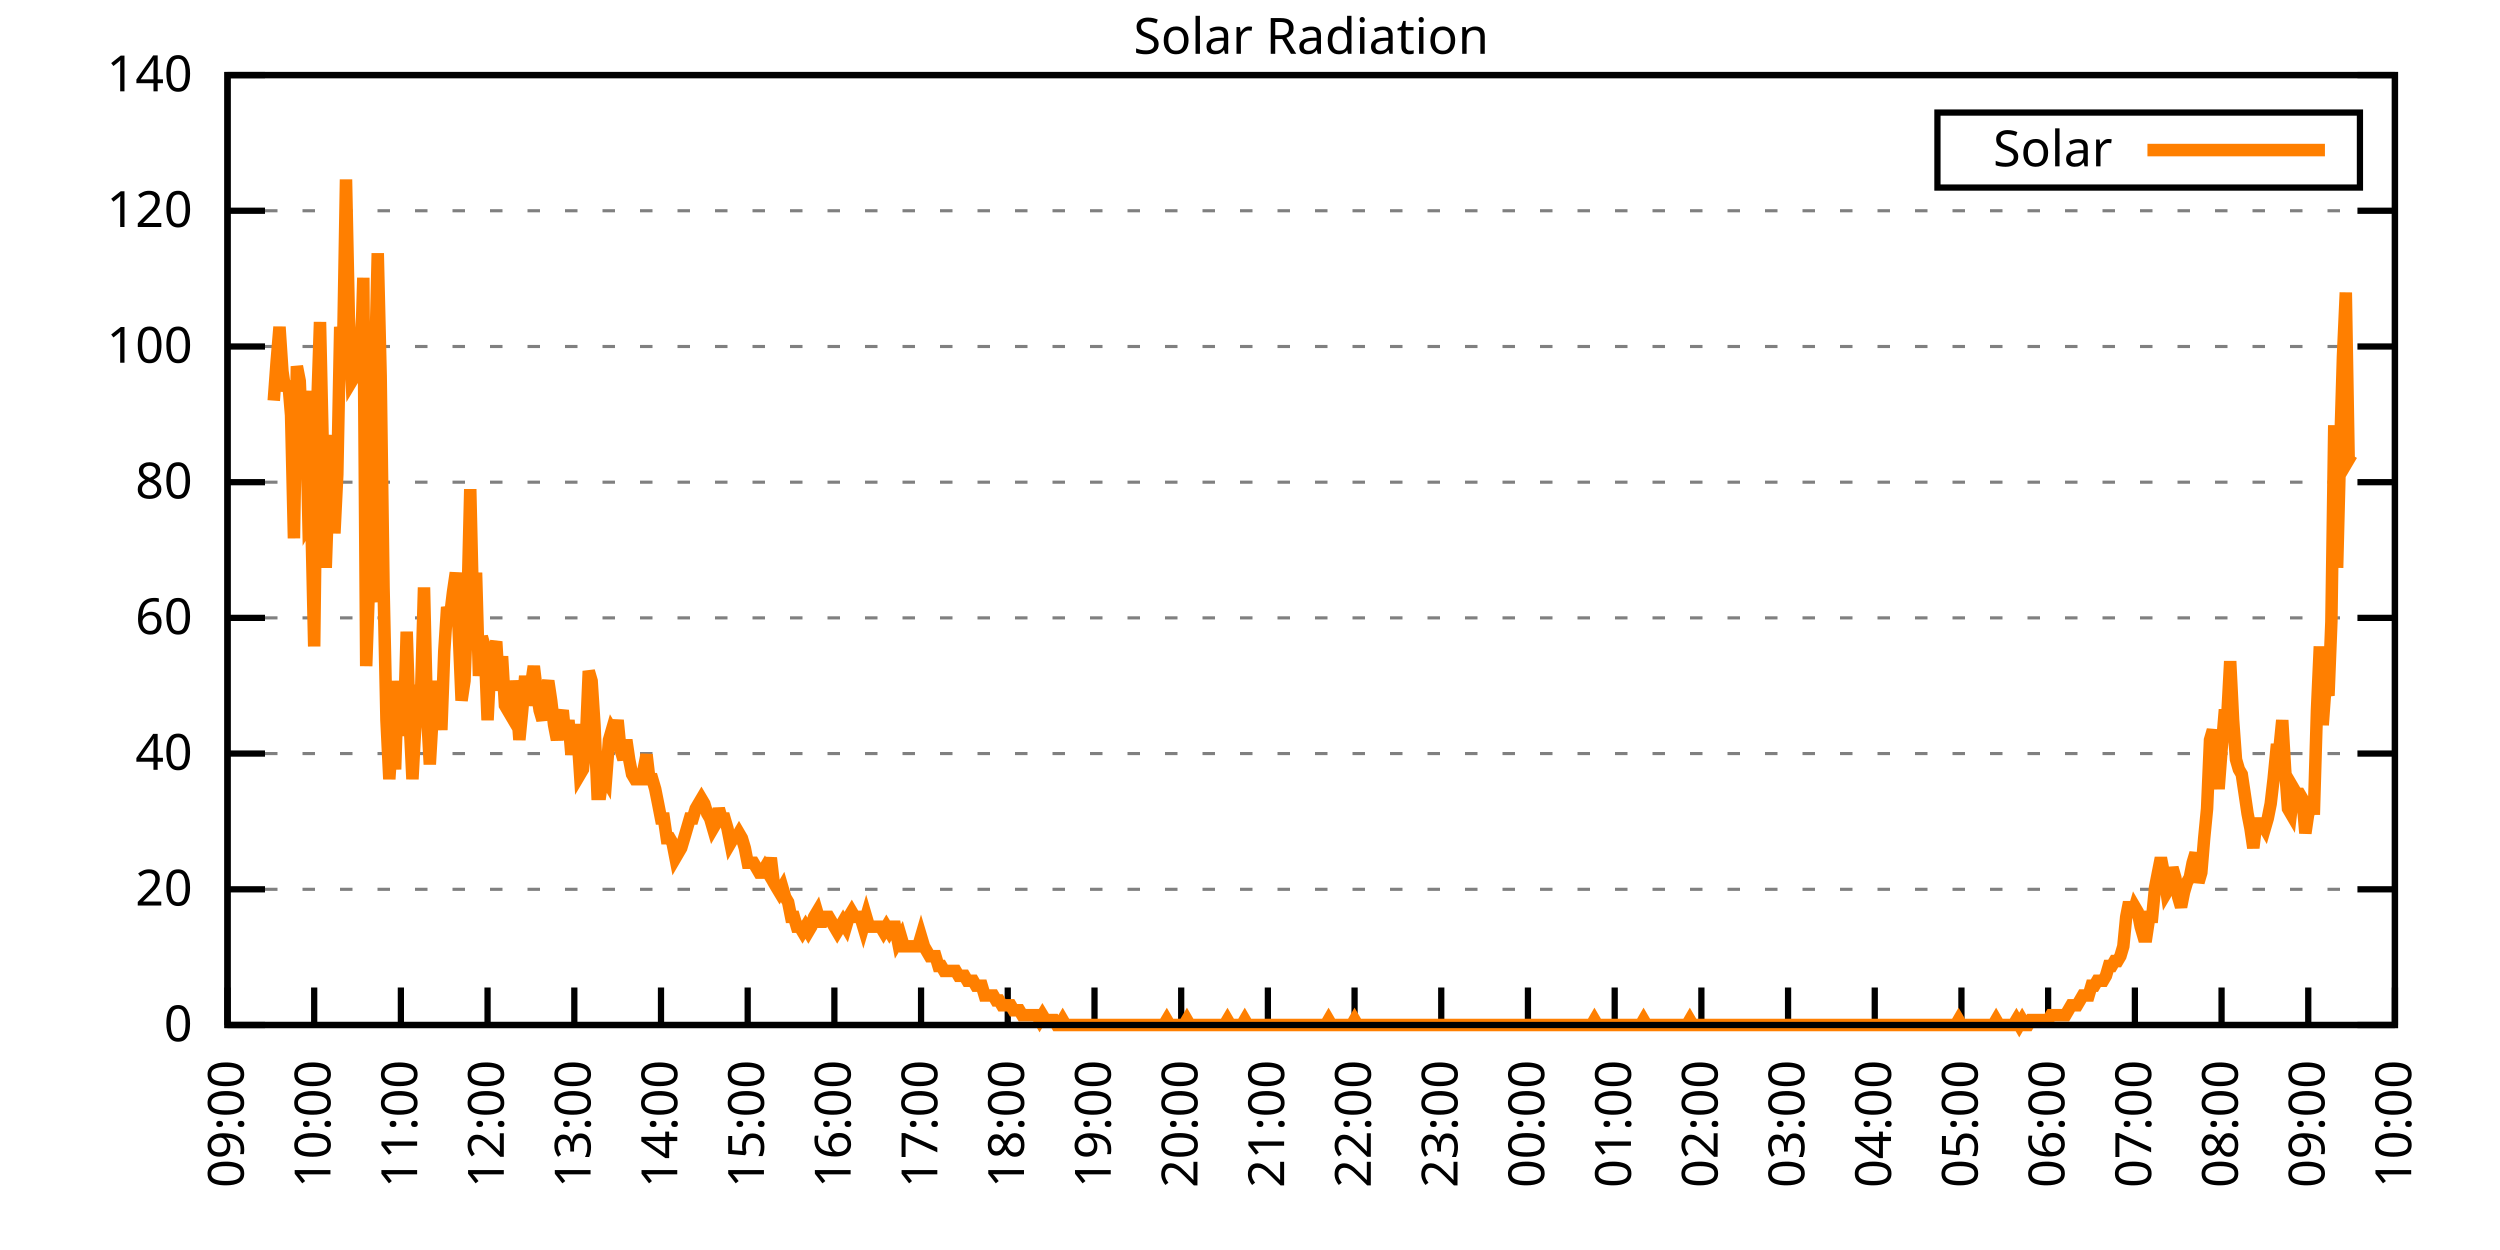
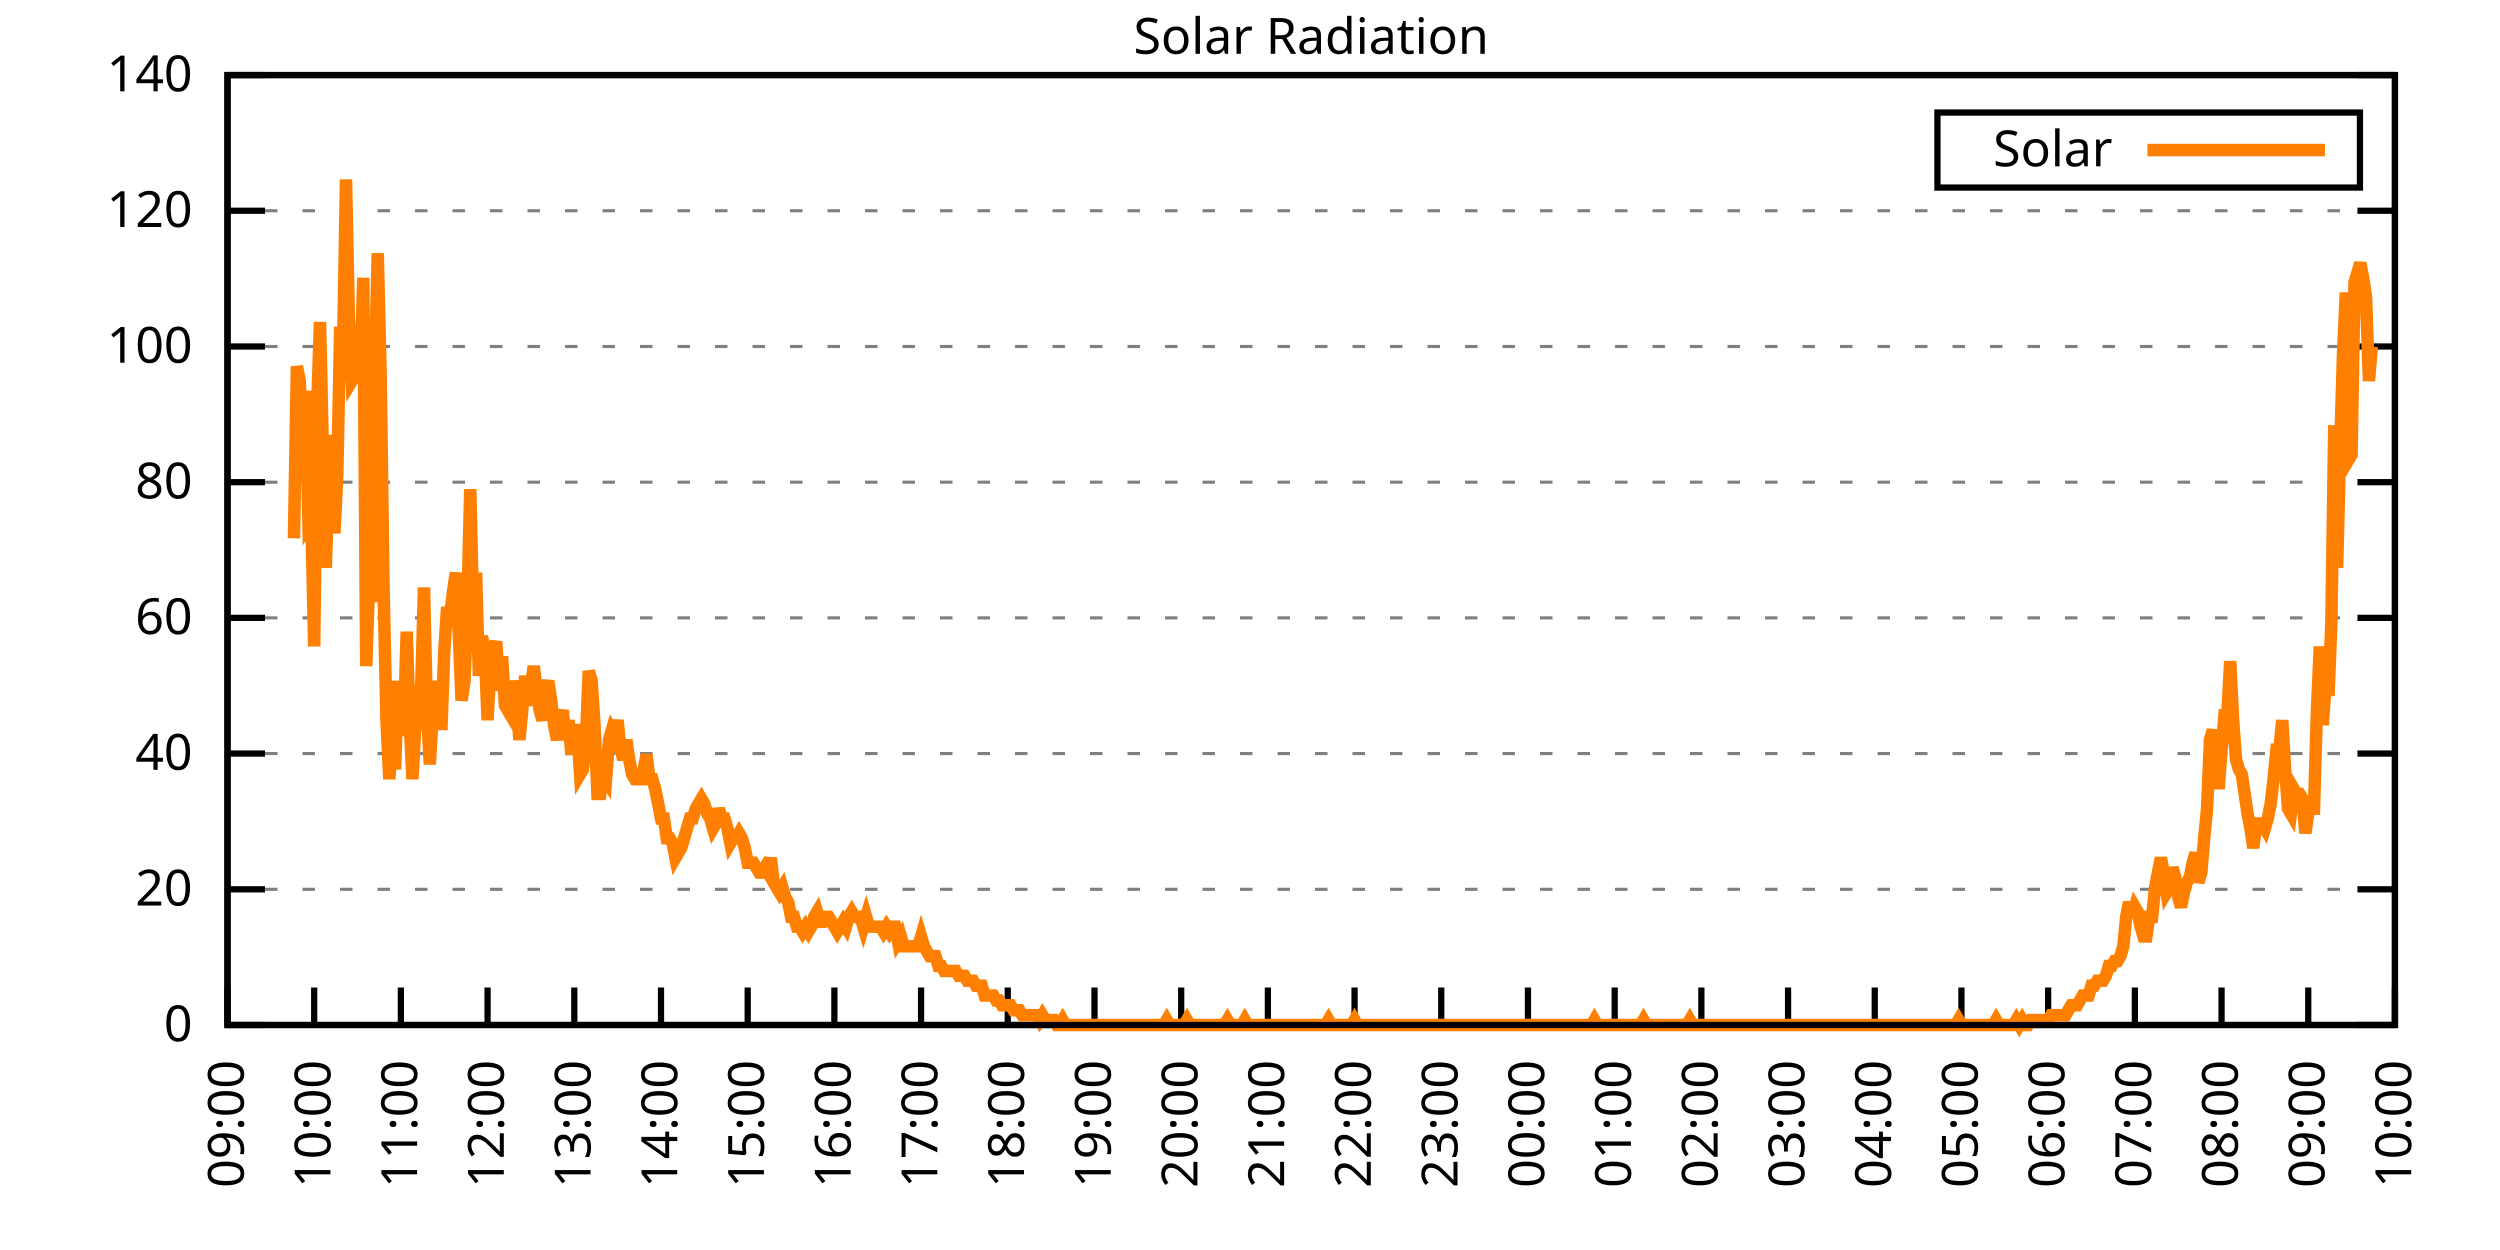
<svg xmlns="http://www.w3.org/2000/svg" xmlns:xlink="http://www.w3.org/1999/xlink" width="400" height="200" viewBox="0 0 400 200">
  <g id="gnuplot_canvas">
    <rect x="0" y="0" width="400" height="200" fill="none" />
    <defs>
      <circle id="gpDot" r="0.5" stroke-width="0.5" stroke="currentColor" />
      <path id="gpPt0" stroke-width="0.333" stroke="currentColor" d="M-1,0 h2 M0,-1 v2" />
      <path id="gpPt1" stroke-width="0.333" stroke="currentColor" d="M-1,-1 L1,1 M1,-1 L-1,1" />
      <path id="gpPt2" stroke-width="0.333" stroke="currentColor" d="M-1,0 L1,0 M0,-1 L0,1 M-1,-1 L1,1 M-1,1 L1,-1" />
      <rect id="gpPt3" stroke-width="0.333" stroke="currentColor" x="-1" y="-1" width="2" height="2" />
      <rect id="gpPt4" stroke-width="0.333" stroke="currentColor" fill="currentColor" x="-1" y="-1" width="2" height="2" />
      <circle id="gpPt5" stroke-width="0.333" stroke="currentColor" cx="0" cy="0" r="1" />
      <use xlink:href="#gpPt5" id="gpPt6" fill="currentColor" stroke="none" />
      <path id="gpPt7" stroke-width="0.333" stroke="currentColor" d="M0,-1.33 L-1.33,0.67 L1.33,0.67 z" />
      <use xlink:href="#gpPt7" id="gpPt8" fill="currentColor" stroke="none" />
      <use xlink:href="#gpPt7" id="gpPt9" stroke="currentColor" transform="rotate(180)" />
      <use xlink:href="#gpPt9" id="gpPt10" fill="currentColor" stroke="none" />
      <use xlink:href="#gpPt3" id="gpPt11" stroke="currentColor" transform="rotate(45)" />
      <use xlink:href="#gpPt11" id="gpPt12" fill="currentColor" stroke="none" />
      <path id="gpPt13" stroke-width="0.333" stroke="currentColor" d="M0,1.330 L1.265,0.411 L0.782,-1.067 L-0.782,-1.076 L-1.265,0.411 z" />
      <use xlink:href="#gpPt13" id="gpPt14" fill="currentColor" stroke="none" />
      <filter id="textbox" filterUnits="objectBoundingBox" x="0" y="0" height="1" width="1">
        <feFlood flood-color="white" flood-opacity="1" result="bgnd" />
        <feComposite in="SourceGraphic" in2="bgnd" operator="atop" />
      </filter>
      <filter id="greybox" filterUnits="objectBoundingBox" x="0" y="0" height="1" width="1">
        <feFlood flood-color="lightgrey" flood-opacity="1" result="grey" />
        <feComposite in="SourceGraphic" in2="grey" operator="atop" />
      </filter>
    </defs>
    <g fill="none" color="white" stroke="currentColor" stroke-width="1.00" stroke-linecap="butt" stroke-linejoin="miter">
</g>
    <g fill="none" color="black" stroke="currentColor" stroke-width="1.00" stroke-linecap="butt" stroke-linejoin="miter">
      <g stroke="none" shape-rendering="crispEdges">
        <polygon fill="rgb(255, 255, 255)" points="36.40,164.00 383.18,164.00 383.18,12.02 36.40,12.02 " />
      </g>
    </g>
    <g fill="none" color="black" stroke="currentColor" stroke-width="1.00" stroke-linecap="butt" stroke-linejoin="miter">
</g>
    <g fill="none" color="black" stroke="black" stroke-width="0.50" stroke-linecap="butt" stroke-linejoin="miter">
</g>
    <g fill="none" color="gray" stroke="currentColor" stroke-width="0.50" stroke-linecap="butt" stroke-linejoin="miter">
      <path stroke="gray" stroke-dasharray="2,4" class="gridline" d="M36.40,164.00 L383.19,164.00  " />
    </g>
    <g fill="none" color="gray" stroke="gray" stroke-width="1.00" stroke-linecap="butt" stroke-linejoin="miter">
</g>
    <g fill="none" color="black" stroke="currentColor" stroke-width="1.00" stroke-linecap="butt" stroke-linejoin="miter">
      <path stroke="black" d="M36.40,164.00 L42.40,164.00 M383.19,164.00 L377.19,164.00  " />
      <g transform="translate(30.80,166.60)" stroke="none" fill="black" font-family="Sans" font-size="8.00" text-anchor="end">
        <text>
          <tspan font-family="Sans"> 0</tspan>
        </text>
      </g>
    </g>
    <g fill="none" color="black" stroke="currentColor" stroke-width="1.00" stroke-linecap="butt" stroke-linejoin="miter">
</g>
    <g fill="none" color="black" stroke="black" stroke-width="0.50" stroke-linecap="butt" stroke-linejoin="miter">
</g>
    <g fill="none" color="gray" stroke="currentColor" stroke-width="0.50" stroke-linecap="butt" stroke-linejoin="miter">
      <path stroke="gray" stroke-dasharray="2,4" class="gridline" d="M36.40,142.29 L383.19,142.29  " />
    </g>
    <g fill="none" color="gray" stroke="gray" stroke-width="1.00" stroke-linecap="butt" stroke-linejoin="miter">
</g>
    <g fill="none" color="black" stroke="currentColor" stroke-width="1.00" stroke-linecap="butt" stroke-linejoin="miter">
      <path stroke="black" d="M36.40,142.29 L42.40,142.29 M383.19,142.29 L377.19,142.29  " />
      <g transform="translate(30.80,144.89)" stroke="none" fill="black" font-family="Sans" font-size="8.00" text-anchor="end">
        <text>
          <tspan font-family="Sans"> 20</tspan>
        </text>
      </g>
    </g>
    <g fill="none" color="black" stroke="currentColor" stroke-width="1.00" stroke-linecap="butt" stroke-linejoin="miter">
</g>
    <g fill="none" color="black" stroke="black" stroke-width="0.50" stroke-linecap="butt" stroke-linejoin="miter">
</g>
    <g fill="none" color="gray" stroke="currentColor" stroke-width="0.50" stroke-linecap="butt" stroke-linejoin="miter">
      <path stroke="gray" stroke-dasharray="2,4" class="gridline" d="M36.40,120.57 L383.19,120.57  " />
    </g>
    <g fill="none" color="gray" stroke="gray" stroke-width="1.00" stroke-linecap="butt" stroke-linejoin="miter">
</g>
    <g fill="none" color="black" stroke="currentColor" stroke-width="1.00" stroke-linecap="butt" stroke-linejoin="miter">
      <path stroke="black" d="M36.40,120.57 L42.40,120.57 M383.19,120.57 L377.19,120.57  " />
      <g transform="translate(30.80,123.17)" stroke="none" fill="black" font-family="Sans" font-size="8.00" text-anchor="end">
        <text>
          <tspan font-family="Sans"> 40</tspan>
        </text>
      </g>
    </g>
    <g fill="none" color="black" stroke="currentColor" stroke-width="1.00" stroke-linecap="butt" stroke-linejoin="miter">
</g>
    <g fill="none" color="black" stroke="black" stroke-width="0.50" stroke-linecap="butt" stroke-linejoin="miter">
</g>
    <g fill="none" color="gray" stroke="currentColor" stroke-width="0.50" stroke-linecap="butt" stroke-linejoin="miter">
      <path stroke="gray" stroke-dasharray="2,4" class="gridline" d="M36.40,98.86 L383.19,98.86  " />
    </g>
    <g fill="none" color="gray" stroke="gray" stroke-width="1.00" stroke-linecap="butt" stroke-linejoin="miter">
</g>
    <g fill="none" color="black" stroke="currentColor" stroke-width="1.00" stroke-linecap="butt" stroke-linejoin="miter">
      <path stroke="black" d="M36.40,98.86 L42.40,98.86 M383.19,98.86 L377.19,98.86  " />
      <g transform="translate(30.80,101.46)" stroke="none" fill="black" font-family="Sans" font-size="8.00" text-anchor="end">
        <text>
          <tspan font-family="Sans"> 60</tspan>
        </text>
      </g>
    </g>
    <g fill="none" color="black" stroke="currentColor" stroke-width="1.00" stroke-linecap="butt" stroke-linejoin="miter">
</g>
    <g fill="none" color="black" stroke="black" stroke-width="0.50" stroke-linecap="butt" stroke-linejoin="miter">
</g>
    <g fill="none" color="gray" stroke="currentColor" stroke-width="0.50" stroke-linecap="butt" stroke-linejoin="miter">
      <path stroke="gray" stroke-dasharray="2,4" class="gridline" d="M36.40,77.15 L383.19,77.15  " />
    </g>
    <g fill="none" color="gray" stroke="gray" stroke-width="1.00" stroke-linecap="butt" stroke-linejoin="miter">
</g>
    <g fill="none" color="black" stroke="currentColor" stroke-width="1.00" stroke-linecap="butt" stroke-linejoin="miter">
      <path stroke="black" d="M36.40,77.15 L42.40,77.15 M383.19,77.15 L377.19,77.15  " />
      <g transform="translate(30.80,79.75)" stroke="none" fill="black" font-family="Sans" font-size="8.00" text-anchor="end">
        <text>
          <tspan font-family="Sans"> 80</tspan>
        </text>
      </g>
    </g>
    <g fill="none" color="black" stroke="currentColor" stroke-width="1.00" stroke-linecap="butt" stroke-linejoin="miter">
</g>
    <g fill="none" color="black" stroke="black" stroke-width="0.50" stroke-linecap="butt" stroke-linejoin="miter">
</g>
    <g fill="none" color="gray" stroke="currentColor" stroke-width="0.50" stroke-linecap="butt" stroke-linejoin="miter">
      <path stroke="gray" stroke-dasharray="2,4" class="gridline" d="M36.40,55.44 L383.19,55.44  " />
    </g>
    <g fill="none" color="gray" stroke="gray" stroke-width="1.00" stroke-linecap="butt" stroke-linejoin="miter">
</g>
    <g fill="none" color="black" stroke="currentColor" stroke-width="1.00" stroke-linecap="butt" stroke-linejoin="miter">
      <path stroke="black" d="M36.40,55.44 L42.40,55.44 M383.19,55.44 L377.19,55.44  " />
      <g transform="translate(30.80,58.04)" stroke="none" fill="black" font-family="Sans" font-size="8.00" text-anchor="end">
        <text>
          <tspan font-family="Sans"> 100</tspan>
        </text>
      </g>
    </g>
    <g fill="none" color="black" stroke="currentColor" stroke-width="1.00" stroke-linecap="butt" stroke-linejoin="miter">
</g>
    <g fill="none" color="black" stroke="black" stroke-width="0.50" stroke-linecap="butt" stroke-linejoin="miter">
</g>
    <g fill="none" color="gray" stroke="currentColor" stroke-width="0.50" stroke-linecap="butt" stroke-linejoin="miter">
      <path stroke="gray" stroke-dasharray="2,4" class="gridline" d="M36.40,33.72 L383.19,33.72  " />
    </g>
    <g fill="none" color="gray" stroke="gray" stroke-width="1.00" stroke-linecap="butt" stroke-linejoin="miter">
</g>
    <g fill="none" color="black" stroke="currentColor" stroke-width="1.00" stroke-linecap="butt" stroke-linejoin="miter">
      <path stroke="black" d="M36.40,33.72 L42.40,33.72 M383.19,33.72 L377.19,33.72  " />
      <g transform="translate(30.80,36.32)" stroke="none" fill="black" font-family="Sans" font-size="8.00" text-anchor="end">
        <text>
          <tspan font-family="Sans"> 120</tspan>
        </text>
      </g>
    </g>
    <g fill="none" color="black" stroke="currentColor" stroke-width="1.00" stroke-linecap="butt" stroke-linejoin="miter">
</g>
    <g fill="none" color="black" stroke="black" stroke-width="0.50" stroke-linecap="butt" stroke-linejoin="miter">
</g>
    <g fill="none" color="gray" stroke="currentColor" stroke-width="0.50" stroke-linecap="butt" stroke-linejoin="miter">
      <path stroke="gray" stroke-dasharray="2,4" class="gridline" d="M36.40,12.01 L383.19,12.01  " />
    </g>
    <g fill="none" color="gray" stroke="gray" stroke-width="1.00" stroke-linecap="butt" stroke-linejoin="miter">
</g>
    <g fill="none" color="black" stroke="currentColor" stroke-width="1.00" stroke-linecap="butt" stroke-linejoin="miter">
      <path stroke="black" d="M36.40,12.01 L42.40,12.01 M383.19,12.01 L377.19,12.01  " />
      <g transform="translate(30.80,14.61)" stroke="none" fill="black" font-family="Sans" font-size="8.00" text-anchor="end">
        <text>
          <tspan font-family="Sans"> 140</tspan>
        </text>
      </g>
    </g>
    <g fill="none" color="black" stroke="currentColor" stroke-width="1.00" stroke-linecap="butt" stroke-linejoin="miter">
      <path stroke="black" d="M36.40,164.00 L36.40,158.00  " />
      <g transform="translate(39.00,169.60) rotate(270.00)" stroke="none" fill="black" font-family="Sans" font-size="8.00" text-anchor="end">
        <text>
          <tspan font-family="Sans">09:00</tspan>
        </text>
      </g>
    </g>
    <g fill="none" color="black" stroke="currentColor" stroke-width="1.00" stroke-linecap="butt" stroke-linejoin="miter">
      <path stroke="black" d="M50.27,164.00 L50.27,158.00  " />
      <g transform="translate(52.87,169.60) rotate(270.00)" stroke="none" fill="black" font-family="Sans" font-size="8.00" text-anchor="end">
        <text>
          <tspan font-family="Sans">10:00</tspan>
        </text>
      </g>
    </g>
    <g fill="none" color="black" stroke="currentColor" stroke-width="1.00" stroke-linecap="butt" stroke-linejoin="miter">
      <path stroke="black" d="M64.14,164.00 L64.14,158.00  " />
      <g transform="translate(66.74,169.60) rotate(270.00)" stroke="none" fill="black" font-family="Sans" font-size="8.00" text-anchor="end">
        <text>
          <tspan font-family="Sans">11:00</tspan>
        </text>
      </g>
    </g>
    <g fill="none" color="black" stroke="currentColor" stroke-width="1.00" stroke-linecap="butt" stroke-linejoin="miter">
      <path stroke="black" d="M78.01,164.00 L78.01,158.00  " />
      <g transform="translate(80.61,169.60) rotate(270.00)" stroke="none" fill="black" font-family="Sans" font-size="8.00" text-anchor="end">
        <text>
          <tspan font-family="Sans">12:00</tspan>
        </text>
      </g>
    </g>
    <g fill="none" color="black" stroke="currentColor" stroke-width="1.00" stroke-linecap="butt" stroke-linejoin="miter">
      <path stroke="black" d="M91.89,164.00 L91.89,158.00  " />
      <g transform="translate(94.49,169.60) rotate(270.00)" stroke="none" fill="black" font-family="Sans" font-size="8.00" text-anchor="end">
        <text>
          <tspan font-family="Sans">13:00</tspan>
        </text>
      </g>
    </g>
    <g fill="none" color="black" stroke="currentColor" stroke-width="1.00" stroke-linecap="butt" stroke-linejoin="miter">
      <path stroke="black" d="M105.76,164.00 L105.76,158.00  " />
      <g transform="translate(108.36,169.60) rotate(270.00)" stroke="none" fill="black" font-family="Sans" font-size="8.00" text-anchor="end">
        <text>
          <tspan font-family="Sans">14:00</tspan>
        </text>
      </g>
    </g>
    <g fill="none" color="black" stroke="currentColor" stroke-width="1.00" stroke-linecap="butt" stroke-linejoin="miter">
      <path stroke="black" d="M119.63,164.00 L119.63,158.00  " />
      <g transform="translate(122.23,169.60) rotate(270.00)" stroke="none" fill="black" font-family="Sans" font-size="8.00" text-anchor="end">
        <text>
          <tspan font-family="Sans">15:00</tspan>
        </text>
      </g>
    </g>
    <g fill="none" color="black" stroke="currentColor" stroke-width="1.00" stroke-linecap="butt" stroke-linejoin="miter">
      <path stroke="black" d="M133.50,164.00 L133.50,158.00  " />
      <g transform="translate(136.10,169.60) rotate(270.00)" stroke="none" fill="black" font-family="Sans" font-size="8.00" text-anchor="end">
        <text>
          <tspan font-family="Sans">16:00</tspan>
        </text>
      </g>
    </g>
    <g fill="none" color="black" stroke="currentColor" stroke-width="1.00" stroke-linecap="butt" stroke-linejoin="miter">
      <path stroke="black" d="M147.37,164.00 L147.37,158.00  " />
      <g transform="translate(149.97,169.60) rotate(270.00)" stroke="none" fill="black" font-family="Sans" font-size="8.00" text-anchor="end">
        <text>
          <tspan font-family="Sans">17:00</tspan>
        </text>
      </g>
    </g>
    <g fill="none" color="black" stroke="currentColor" stroke-width="1.00" stroke-linecap="butt" stroke-linejoin="miter">
      <path stroke="black" d="M161.24,164.00 L161.24,158.00  " />
      <g transform="translate(163.84,169.60) rotate(270.00)" stroke="none" fill="black" font-family="Sans" font-size="8.00" text-anchor="end">
        <text>
          <tspan font-family="Sans">18:00</tspan>
        </text>
      </g>
    </g>
    <g fill="none" color="black" stroke="currentColor" stroke-width="1.00" stroke-linecap="butt" stroke-linejoin="miter">
      <path stroke="black" d="M175.12,164.00 L175.12,158.00  " />
      <g transform="translate(177.72,169.60) rotate(270.00)" stroke="none" fill="black" font-family="Sans" font-size="8.00" text-anchor="end">
        <text>
          <tspan font-family="Sans">19:00</tspan>
        </text>
      </g>
    </g>
    <g fill="none" color="black" stroke="currentColor" stroke-width="1.00" stroke-linecap="butt" stroke-linejoin="miter">
      <path stroke="black" d="M188.99,164.00 L188.99,158.00  " />
      <g transform="translate(191.59,169.60) rotate(270.00)" stroke="none" fill="black" font-family="Sans" font-size="8.00" text-anchor="end">
        <text>
          <tspan font-family="Sans">20:00</tspan>
        </text>
      </g>
    </g>
    <g fill="none" color="black" stroke="currentColor" stroke-width="1.00" stroke-linecap="butt" stroke-linejoin="miter">
      <path stroke="black" d="M202.86,164.00 L202.86,158.00  " />
      <g transform="translate(205.46,169.60) rotate(270.00)" stroke="none" fill="black" font-family="Sans" font-size="8.00" text-anchor="end">
        <text>
          <tspan font-family="Sans">21:00</tspan>
        </text>
      </g>
    </g>
    <g fill="none" color="black" stroke="currentColor" stroke-width="1.00" stroke-linecap="butt" stroke-linejoin="miter">
      <path stroke="black" d="M216.73,164.00 L216.73,158.00  " />
      <g transform="translate(219.33,169.60) rotate(270.00)" stroke="none" fill="black" font-family="Sans" font-size="8.00" text-anchor="end">
        <text>
          <tspan font-family="Sans">22:00</tspan>
        </text>
      </g>
    </g>
    <g fill="none" color="black" stroke="currentColor" stroke-width="1.00" stroke-linecap="butt" stroke-linejoin="miter">
      <path stroke="black" d="M230.60,164.00 L230.60,158.00  " />
      <g transform="translate(233.20,169.60) rotate(270.00)" stroke="none" fill="black" font-family="Sans" font-size="8.00" text-anchor="end">
        <text>
          <tspan font-family="Sans">23:00</tspan>
        </text>
      </g>
    </g>
    <g fill="none" color="black" stroke="currentColor" stroke-width="1.00" stroke-linecap="butt" stroke-linejoin="miter">
      <path stroke="black" d="M244.47,164.00 L244.47,158.00  " />
      <g transform="translate(247.07,169.60) rotate(270.00)" stroke="none" fill="black" font-family="Sans" font-size="8.00" text-anchor="end">
        <text>
          <tspan font-family="Sans">00:00</tspan>
        </text>
      </g>
    </g>
    <g fill="none" color="black" stroke="currentColor" stroke-width="1.00" stroke-linecap="butt" stroke-linejoin="miter">
      <path stroke="black" d="M258.35,164.00 L258.35,158.00  " />
      <g transform="translate(260.95,169.60) rotate(270.00)" stroke="none" fill="black" font-family="Sans" font-size="8.00" text-anchor="end">
        <text>
          <tspan font-family="Sans">01:00</tspan>
        </text>
      </g>
    </g>
    <g fill="none" color="black" stroke="currentColor" stroke-width="1.00" stroke-linecap="butt" stroke-linejoin="miter">
      <path stroke="black" d="M272.22,164.00 L272.22,158.00  " />
      <g transform="translate(274.82,169.60) rotate(270.00)" stroke="none" fill="black" font-family="Sans" font-size="8.00" text-anchor="end">
        <text>
          <tspan font-family="Sans">02:00</tspan>
        </text>
      </g>
    </g>
    <g fill="none" color="black" stroke="currentColor" stroke-width="1.00" stroke-linecap="butt" stroke-linejoin="miter">
      <path stroke="black" d="M286.09,164.00 L286.09,158.00  " />
      <g transform="translate(288.69,169.60) rotate(270.00)" stroke="none" fill="black" font-family="Sans" font-size="8.00" text-anchor="end">
        <text>
          <tspan font-family="Sans">03:00</tspan>
        </text>
      </g>
    </g>
    <g fill="none" color="black" stroke="currentColor" stroke-width="1.00" stroke-linecap="butt" stroke-linejoin="miter">
      <path stroke="black" d="M299.96,164.00 L299.96,158.00  " />
      <g transform="translate(302.56,169.60) rotate(270.00)" stroke="none" fill="black" font-family="Sans" font-size="8.00" text-anchor="end">
        <text>
          <tspan font-family="Sans">04:00</tspan>
        </text>
      </g>
    </g>
    <g fill="none" color="black" stroke="currentColor" stroke-width="1.00" stroke-linecap="butt" stroke-linejoin="miter">
      <path stroke="black" d="M313.83,164.00 L313.83,158.00  " />
      <g transform="translate(316.43,169.60) rotate(270.00)" stroke="none" fill="black" font-family="Sans" font-size="8.00" text-anchor="end">
        <text>
          <tspan font-family="Sans">05:00</tspan>
        </text>
      </g>
    </g>
    <g fill="none" color="black" stroke="currentColor" stroke-width="1.00" stroke-linecap="butt" stroke-linejoin="miter">
      <path stroke="black" d="M327.70,164.00 L327.70,158.00  " />
      <g transform="translate(330.30,169.60) rotate(270.00)" stroke="none" fill="black" font-family="Sans" font-size="8.00" text-anchor="end">
        <text>
          <tspan font-family="Sans">06:00</tspan>
        </text>
      </g>
    </g>
    <g fill="none" color="black" stroke="currentColor" stroke-width="1.00" stroke-linecap="butt" stroke-linejoin="miter">
      <path stroke="black" d="M341.58,164.00 L341.58,158.00  " />
      <g transform="translate(344.18,169.60) rotate(270.00)" stroke="none" fill="black" font-family="Sans" font-size="8.00" text-anchor="end">
        <text>
          <tspan font-family="Sans">07:00</tspan>
        </text>
      </g>
    </g>
    <g fill="none" color="black" stroke="currentColor" stroke-width="1.00" stroke-linecap="butt" stroke-linejoin="miter">
      <path stroke="black" d="M355.45,164.00 L355.45,158.00  " />
      <g transform="translate(358.05,169.60) rotate(270.00)" stroke="none" fill="black" font-family="Sans" font-size="8.00" text-anchor="end">
        <text>
          <tspan font-family="Sans">08:00</tspan>
        </text>
      </g>
    </g>
    <g fill="none" color="black" stroke="currentColor" stroke-width="1.00" stroke-linecap="butt" stroke-linejoin="miter">
      <path stroke="black" d="M369.32,164.00 L369.32,158.00  " />
      <g transform="translate(371.92,169.60) rotate(270.00)" stroke="none" fill="black" font-family="Sans" font-size="8.00" text-anchor="end">
        <text>
          <tspan font-family="Sans">09:00</tspan>
        </text>
      </g>
    </g>
    <g fill="none" color="black" stroke="currentColor" stroke-width="1.00" stroke-linecap="butt" stroke-linejoin="miter">
      <path stroke="black" d="M383.19,164.00 L383.19,158.00  " />
      <g transform="translate(385.79,169.60) rotate(270.00)" stroke="none" fill="black" font-family="Sans" font-size="8.00" text-anchor="end">
        <text>
          <tspan font-family="Sans">10:00</tspan>
        </text>
      </g>
    </g>
    <g fill="none" color="black" stroke="currentColor" stroke-width="1.00" stroke-linecap="butt" stroke-linejoin="miter">
</g>
    <g fill="none" color="black" stroke="currentColor" stroke-width="1.00" stroke-linecap="butt" stroke-linejoin="miter">
      <path stroke="black" d="M36.40,12.01 L36.40,164.00 L383.19,164.00 L383.19,12.01 L36.40,12.01 Z  " />
    </g>
    <g fill="none" color="black" stroke="currentColor" stroke-width="1.00" stroke-linecap="butt" stroke-linejoin="miter">
</g>
    <g fill="none" color="black" stroke="currentColor" stroke-width="1.00" stroke-linecap="butt" stroke-linejoin="miter">
      <path stroke="black" d="M309.99,30.01 L309.99,18.01 L377.59,18.01 L377.59,30.01 L309.99,30.01 Z  " />
    </g>
    <g id="Solar_Radiation_plot_1">
      <g fill="none" color="white" stroke="black" stroke-width="2.00" stroke-linecap="butt" stroke-linejoin="miter">
</g>
      <g fill="none" color="black" stroke="currentColor" stroke-width="2.00" stroke-linecap="butt" stroke-linejoin="miter">
        <g transform="translate(337.99,26.61)" stroke="none" fill="black" font-family="Sans" font-size="8.00" text-anchor="end">
          <text>
            <tspan font-family="Sans">Solar</tspan>
          </text>
        </g>
      </g>
      <g fill="none" color="black" stroke="currentColor" stroke-width="2.00" stroke-linecap="butt" stroke-linejoin="miter">
-         <path stroke="rgb(255, 127,   0)" d="M343.59,24.01 L371.99,24.01 M43.80,64.10 L44.26,57.81 L44.72,52.30 L45.19,59.38 L45.65,62.53 L46.11,60.96   L46.57,66.46 L47.03,86.13 L47.50,58.60 L47.96,60.96 L48.42,71.97 L48.88,62.53 L49.35,83.77 L49.81,82.98   L50.27,103.43 L50.73,65.68 L51.20,51.52 L51.66,71.97 L52.12,90.85 L52.58,77.48 L53.05,69.61 L53.51,85.34   L53.97,75.90 L54.43,52.30 L54.90,55.45 L55.36,28.71 L55.82,50.73 L56.28,60.96 L56.75,60.17 L57.21,57.81   L57.67,60.17 L58.13,44.44 L58.59,106.58 L59.06,93.21 L59.52,96.35 L59.98,60.17 L60.44,40.51 L60.91,60.17   L61.37,93.99 L61.83,115.23 L62.29,124.67 L62.76,117.59 L63.22,123.10 L63.68,108.94 L64.14,116.80 L64.61,116.80   L65.07,101.07 L65.53,115.23 L65.99,124.67 L66.46,116.02 L66.92,110.51 L67.38,110.51 L67.84,93.99 L68.30,113.66   L68.77,122.31 L69.23,114.44 L69.69,116.02 L70.15,108.94 L70.62,116.80 L71.08,104.22 L71.54,97.14 L72.00,98.71   L72.47,94.78 L72.93,91.63 L73.39,101.07 L73.85,112.09 L74.32,108.94 L74.78,97.14 L75.24,78.26 L75.70,97.93   L76.17,91.63 L76.63,108.15 L77.09,101.86 L77.55,103.43 L78.01,115.23 L78.48,105.79 L78.94,104.22 L79.40,102.65   L79.86,110.51 L80.33,105.01 L80.79,112.87 L81.25,113.66 L81.71,114.44 L82.18,108.94 L82.64,112.09 L83.10,118.38   L83.56,113.66 L84.03,108.15 L84.49,112.87 L84.95,109.73 L85.41,106.58 L85.88,110.51 L86.34,113.66 L86.80,115.23   L87.26,110.51 L87.72,108.94 L88.19,112.09 L88.65,116.02 L89.11,118.38 L89.57,115.23 L90.04,113.66 L90.50,118.38   L90.96,115.23 L91.42,120.74 L91.89,116.80 L92.35,116.80 L92.81,123.88 L93.27,123.10 L93.74,118.38 L94.20,107.37   L94.66,108.94 L95.12,116.02 L95.59,127.03 L96.05,127.03 L96.51,123.88 L96.97,124.67 L97.44,118.38 L97.90,116.80   L98.36,117.59 L98.82,115.23 L99.28,119.95 L99.75,121.52 L100.21,118.38 L100.67,121.52 L101.13,123.88 L101.60,124.67   L102.06,124.67 L102.52,124.67 L102.98,123.10 L103.45,120.74 L103.91,124.67 L104.37,124.67 L104.83,126.24 L105.30,128.60   L105.76,130.96 L106.22,130.96 L106.68,134.11 L107.15,134.11 L107.61,134.90 L108.07,137.26 L108.53,136.47 L108.99,135.68   L109.46,134.11 L109.92,132.54 L110.38,130.96 L110.84,130.96 L111.31,129.39 L111.77,128.60 L112.23,127.82 L112.69,128.60   L113.16,130.18 L113.62,130.96 L114.08,132.54 L114.54,131.75 L115.01,129.39 L115.47,130.96 L115.93,130.96 L116.39,132.54   L116.86,134.90 L117.32,134.11 L117.78,134.11 L118.24,133.32 L118.70,134.11 L119.17,135.68 L119.63,138.04 L120.09,138.04   L120.55,138.04 L121.02,138.83 L121.48,139.62 L121.94,139.62 L122.40,138.83 L122.87,139.62 L123.33,137.26 L123.79,141.19   L124.25,141.98 L124.72,142.76 L125.18,141.98 L125.64,143.55 L126.10,144.34 L126.57,146.70 L127.03,146.70 L127.49,148.27   L127.95,148.27 L128.41,149.05 L128.88,148.27 L129.34,149.05 L129.80,148.27 L130.26,146.70 L130.73,145.91 L131.19,147.48   L131.65,147.48 L132.11,146.70 L132.58,146.70 L133.04,147.48 L133.50,148.27 L133.96,149.05 L134.43,148.27 L134.89,147.48   L135.35,148.27 L135.81,146.70 L136.28,145.91 L136.74,146.70 L137.20,146.70 L137.66,146.70 L138.13,148.27 L138.59,146.70   L139.05,148.27 L139.51,148.27 L139.97,148.27 L140.44,148.27 L140.90,148.27 L141.36,149.05 L141.82,148.27 L142.29,149.05   L142.75,148.27 L143.21,148.27 L143.67,150.63 L144.14,149.84 L144.60,151.41 L145.06,151.41 L145.52,151.41 L145.99,151.41   L146.45,151.41 L146.91,151.41 L147.37,149.84 L147.84,151.41 L148.30,152.20 L148.76,152.99 L149.22,152.99 L149.68,152.99   L150.15,154.56 L150.61,154.56 L151.07,155.35 L151.53,155.35 L152.00,155.35 L152.46,155.35 L152.92,155.35 L153.38,156.13   L153.85,156.13 L154.31,156.13 L154.77,156.92 L155.23,156.92 L155.70,156.92 L156.16,157.71 L156.62,157.71 L157.08,157.71   L157.55,159.28 L158.01,159.28 L158.47,159.28 L158.93,159.28 L159.39,160.07 L159.86,160.07 L160.32,160.85 L160.78,160.85   L161.24,160.85 L161.71,160.85 L162.17,161.64 L162.63,161.64 L163.09,161.64 L163.56,162.43 L164.02,162.43 L164.48,162.43   L164.94,162.43 L165.41,162.43 L165.87,162.43 L166.33,163.21 L166.79,162.43 L167.26,163.21 L167.72,163.21 L168.18,163.21   L168.64,163.21 L169.10,164.00 L169.57,164.00 L170.03,163.21 L170.49,164.00 L170.95,164.00 L171.42,164.00 L171.88,164.00   L172.34,164.00 L172.80,164.00 L173.27,164.00 L173.73,164.00 L174.19,164.00 L174.65,164.00 L175.12,164.00 L175.58,164.00   L176.04,164.00 L176.50,164.00 L176.97,164.00 L177.43,164.00 L177.89,164.00 L178.35,164.00 L178.82,164.00 L179.28,164.00   L179.74,164.00 L180.20,164.00 L180.66,164.00 L181.13,164.00 L181.59,164.00 L182.05,164.00 L182.51,164.00 L182.98,164.00   L183.44,164.00 L183.90,164.00 L184.36,164.00 L184.83,164.00 L185.29,164.00 L185.75,164.00 L186.21,164.00 L186.68,163.21   L187.14,164.00 L187.60,164.00 L188.06,164.00 L188.53,164.00 L188.99,164.00 L189.45,164.00 L189.91,163.21 L190.37,164.00   L190.84,164.00 L191.30,164.00 L191.76,164.00 L192.22,164.00 L192.69,164.00 L193.15,164.00 L193.61,164.00 L194.07,164.00   L194.54,164.00 L195.00,164.00 L195.46,164.00 L195.92,164.00 L196.39,163.21 L196.85,164.00 L197.31,164.00 L197.77,164.00   L198.24,164.00 L198.70,164.00 L199.16,163.21 L199.62,164.00 L200.08,164.00 L200.55,164.00 L201.01,164.00 L201.47,164.00   L201.93,164.00 L202.40,164.00 L202.86,164.00 L203.32,164.00 L203.78,164.00 L204.25,164.00 L204.71,164.00 L205.17,164.00   L205.63,164.00 L206.10,164.00 L206.56,164.00 L207.02,164.00 L207.48,164.00 L207.95,164.00 L208.41,164.00 L208.87,164.00   L209.33,164.00 L209.80,164.00 L210.26,164.00 L210.72,164.00 L211.18,164.00 L211.64,164.00 L212.11,164.00 L212.57,163.21   L213.03,164.00 L213.49,164.00 L213.96,164.00 L214.42,164.00 L214.88,164.00 L215.34,164.00 L215.81,164.00 L216.27,164.00   L216.73,163.21 L217.19,164.00 L217.66,164.00 L218.12,164.00 L218.58,164.00 L219.04,164.00 L219.51,164.00 L219.97,164.00   L220.43,164.00 L220.89,164.00 L221.35,164.00 L221.82,164.00 L222.28,164.00 L222.74,164.00 L223.20,164.00 L223.67,164.00   L224.13,164.00 L224.59,164.00 L225.05,164.00 L225.52,164.00 L225.98,164.00 L226.44,164.00 L226.90,164.00 L227.37,164.00   L227.83,164.00 L228.29,164.00 L228.75,164.00 L229.22,164.00 L229.68,164.00 L230.14,164.00 L230.60,164.00 L231.06,164.00   L231.53,164.00 L231.99,164.00 L232.45,164.00 L232.91,164.00 L233.38,164.00 L233.84,164.00 L234.30,164.00 L234.76,164.00   L235.23,164.00 L235.69,164.00 L236.15,164.00 L236.61,164.00 L237.08,164.00 L237.54,164.00 L238.00,164.00 L238.46,164.00   L238.93,164.00 L239.39,164.00 L239.85,164.00 L240.31,164.00 L240.77,164.00 L241.24,164.00 L241.70,164.00 L242.16,164.00   L242.62,164.00 L243.09,164.00 L243.55,164.00 L244.01,164.00 L244.47,164.00 L244.94,164.00 L245.40,164.00 L245.86,164.00   L246.32,164.00 L246.79,164.00 L247.25,164.00 L247.71,164.00 L248.17,164.00 L248.64,164.00 L249.10,164.00 L249.56,164.00   L250.02,164.00 L250.49,164.00 L250.95,164.00 L251.41,164.00 L251.87,164.00 L252.33,164.00 L252.80,164.00 L253.26,164.00   L253.72,164.00 L254.18,164.00 L254.65,164.00 L255.11,163.21 L255.57,164.00 L256.03,164.00 L256.50,164.00 L256.96,164.00   L257.42,164.00 L257.88,164.00 L258.35,164.00 L258.81,164.00 L259.27,164.00 L259.73,164.00 L260.20,164.00 L260.66,164.00   L261.12,164.00 L261.58,164.00 L262.04,164.00 L262.51,164.00 L262.97,163.21 L263.43,164.00 L263.89,164.00 L264.36,164.00   L264.82,164.00 L265.28,164.00 L265.74,164.00 L266.21,164.00 L266.67,164.00 L267.13,164.00 L267.59,164.00 L268.06,164.00   L268.52,164.00 L268.98,164.00 L269.44,164.00 L269.91,164.00 L270.37,163.21 L270.83,164.00 L271.29,164.00 L271.75,164.00   L272.22,164.00 L272.68,164.00 L273.14,164.00 L273.60,164.00 L274.07,164.00 L274.53,164.00 L274.99,164.00 L275.45,164.00   L275.92,164.00 L276.38,164.00 L276.84,164.00 L277.30,164.00 L277.77,164.00 L278.23,164.00 L278.69,164.00 L279.15,164.00   L279.62,164.00 L280.08,164.00 L280.54,164.00 L281.00,164.00 L281.46,164.00 L281.93,164.00 L282.39,164.00 L282.85,164.00   L283.31,164.00 L283.78,164.00 L284.24,164.00 L284.70,164.00 L285.16,164.00 L285.63,164.00 L286.09,164.00 L286.55,164.00   L287.01,164.00 L287.48,164.00 L287.94,164.00 L288.40,164.00 L288.86,164.00 L289.33,164.00 L289.79,164.00 L290.25,164.00   L290.71,164.00 L291.18,164.00 L291.64,164.00 L292.10,164.00 L292.56,164.00 L293.02,164.00 L293.49,164.00 L293.95,164.00   L294.41,164.00 L294.87,164.00 L295.34,164.00 L295.80,164.00 L296.26,164.00 L296.72,164.00 L297.19,164.00 L297.65,164.00   L298.11,164.00 L298.57,164.00 L299.04,164.00 L299.50,164.00 L299.96,164.00 L300.42,164.00 L300.89,164.00 L301.35,164.00   L301.81,164.00 L302.27,164.00 L302.73,164.00 L303.20,164.00 L303.66,164.00 L304.12,164.00 L304.58,164.00 L305.05,164.00   L305.51,164.00 L305.97,164.00 L306.43,164.00 L306.90,164.00 L307.36,164.00 L307.82,164.00 L308.28,164.00 L308.75,164.00   L309.21,164.00 L309.67,164.00 L310.13,164.00 L310.60,164.00 L311.06,164.00 L311.52,164.00 L311.98,164.00 L312.44,164.00   L312.91,164.00 L313.37,163.21 L313.83,164.00 L314.29,164.00 L314.76,164.00 L315.22,164.00 L315.68,164.00 L316.14,164.00   L316.61,164.00 L317.07,164.00 L317.53,164.00 L317.99,164.00 L318.46,164.00 L318.92,164.00 L319.38,163.21 L319.84,164.00   L320.31,164.00 L320.77,164.00 L321.23,164.00 L321.69,164.00 L322.15,164.00 L322.62,163.21 L323.08,164.00 L323.54,163.21   L324.00,164.00 L324.47,164.00 L324.93,163.21 L325.39,163.21 L325.85,163.21 L326.32,163.21 L326.78,163.21 L327.24,163.21   L327.70,163.21 L328.17,162.43 L328.63,162.43 L329.09,162.43 L329.55,162.43 L330.02,162.43 L330.48,162.43 L330.94,161.64   L331.40,160.85 L331.87,160.85 L332.33,160.85 L332.79,160.07 L333.25,159.28 L333.71,159.28 L334.18,159.28 L334.64,157.71   L335.10,157.71 L335.56,156.92 L336.03,156.92 L336.49,156.92 L336.95,156.13 L337.41,154.56 L337.88,154.56 L338.34,153.77   L338.80,153.77 L339.26,152.99 L339.73,151.41 L340.19,146.70 L340.65,144.34 L341.11,146.70 L341.58,145.12 L342.04,145.91   L342.50,148.27 L342.96,149.84 L343.42,149.84 L343.89,146.70 L344.35,146.70 L344.81,141.98 L345.27,139.62 L345.74,137.26   L346.20,139.62 L346.66,142.76 L347.12,141.98 L347.59,138.83 L348.05,140.40 L348.51,143.55 L348.97,145.12 L349.44,142.76   L349.90,141.19 L350.36,140.40 L350.82,138.04 L351.29,136.47 L351.75,141.19 L352.21,139.62 L352.67,134.11 L353.13,129.39   L353.60,118.38 L354.06,116.80 L354.52,120.74 L354.98,126.24 L355.45,119.95 L355.91,114.44 L356.37,114.44 L356.83,105.79   L357.30,115.23 L357.76,121.52 L358.22,123.10 L358.68,123.88 L359.15,127.03 L359.61,130.18 L360.07,132.54 L360.53,135.68   L361.00,131.75 L361.46,131.75 L361.92,131.75 L362.38,132.54 L362.84,130.96 L363.31,128.60 L363.77,124.67 L364.23,119.95   L364.69,119.95 L365.16,115.23 L365.62,123.10 L366.08,129.39 L366.54,130.18 L367.01,126.24 L367.47,127.03 L367.93,127.03   L368.39,127.82 L368.86,133.32 L369.32,130.18 L369.78,129.39 L370.24,129.39 L370.71,113.66 L371.17,103.43 L371.63,116.02   L372.09,109.73 L372.56,111.30 L373.02,99.50 L373.48,68.04 L373.94,90.85 L374.40,72.76 L374.87,57.02 L375.33,46.80   L375.79,73.54 L376.25,72.76  " />
+         <path stroke="rgb(255, 127,   0)" d="M343.59,24.01 L371.99,24.01 M47.03,86.13 L47.50,58.60 L47.96,60.96 L48.42,71.97 L48.88,62.53 L49.35,83.77   L49.81,82.98 L50.27,103.43 L50.73,65.68 L51.20,51.52 L51.66,71.97 L52.12,90.85 L52.58,77.48 L53.05,69.61   L53.51,85.34 L53.97,75.90 L54.43,52.30 L54.90,55.45 L55.36,28.71 L55.82,50.73 L56.28,60.96 L56.75,60.17   L57.21,57.81 L57.67,60.17 L58.13,44.44 L58.59,106.58 L59.06,93.21 L59.52,96.35 L59.98,60.17 L60.44,40.51   L60.91,60.17 L61.37,93.99 L61.83,115.23 L62.29,124.67 L62.76,117.59 L63.22,123.10 L63.68,108.94 L64.14,116.80   L64.61,116.80 L65.07,101.07 L65.53,115.23 L65.99,124.67 L66.46,116.02 L66.92,110.51 L67.38,110.51 L67.84,93.99   L68.30,113.66 L68.77,122.31 L69.23,114.44 L69.69,116.02 L70.15,108.94 L70.62,116.80 L71.08,104.22 L71.54,97.14   L72.00,98.71 L72.47,94.78 L72.93,91.63 L73.39,101.07 L73.85,112.09 L74.32,108.94 L74.78,97.14 L75.24,78.26   L75.70,97.93 L76.17,91.63 L76.63,108.15 L77.09,101.86 L77.55,103.43 L78.01,115.23 L78.48,105.79 L78.94,104.22   L79.40,102.65 L79.86,110.51 L80.33,105.01 L80.79,112.87 L81.25,113.66 L81.71,114.44 L82.18,108.94 L82.64,112.09   L83.10,118.38 L83.56,113.66 L84.03,108.15 L84.49,112.87 L84.95,109.73 L85.41,106.58 L85.88,110.51 L86.34,113.66   L86.80,115.23 L87.26,110.51 L87.72,108.94 L88.19,112.09 L88.65,116.02 L89.11,118.38 L89.57,115.23 L90.04,113.66   L90.50,118.38 L90.96,115.23 L91.42,120.74 L91.89,116.80 L92.35,116.80 L92.81,123.88 L93.27,123.10 L93.74,118.38   L94.20,107.37 L94.66,108.94 L95.12,116.02 L95.59,127.03 L96.05,127.03 L96.51,123.88 L96.97,124.67 L97.44,118.38   L97.90,116.80 L98.36,117.59 L98.82,115.23 L99.28,119.95 L99.75,121.52 L100.21,118.38 L100.67,121.52 L101.13,123.88   L101.60,124.67 L102.06,124.67 L102.52,124.67 L102.98,123.10 L103.45,120.74 L103.91,124.67 L104.37,124.67 L104.83,126.24   L105.30,128.60 L105.76,130.96 L106.22,130.96 L106.68,134.11 L107.15,134.11 L107.61,134.90 L108.07,137.26 L108.53,136.47   L108.99,135.68 L109.46,134.11 L109.92,132.54 L110.38,130.96 L110.84,130.96 L111.31,129.39 L111.77,128.60 L112.23,127.82   L112.69,128.60 L113.16,130.18 L113.62,130.96 L114.08,132.54 L114.54,131.75 L115.01,129.39 L115.47,130.96 L115.93,130.96   L116.39,132.54 L116.86,134.90 L117.32,134.11 L117.78,134.11 L118.24,133.32 L118.70,134.11 L119.17,135.68 L119.63,138.04   L120.09,138.04 L120.55,138.04 L121.02,138.83 L121.48,139.62 L121.94,139.62 L122.40,138.83 L122.87,139.62 L123.33,137.26   L123.79,141.19 L124.25,141.98 L124.72,142.76 L125.18,141.98 L125.64,143.55 L126.10,144.34 L126.57,146.70 L127.03,146.70   L127.49,148.27 L127.95,148.27 L128.41,149.05 L128.88,148.27 L129.34,149.05 L129.80,148.27 L130.26,146.70 L130.73,145.91   L131.19,147.48 L131.65,147.48 L132.11,146.70 L132.58,146.70 L133.04,147.48 L133.50,148.27 L133.96,149.05 L134.43,148.27   L134.89,147.48 L135.35,148.27 L135.81,146.70 L136.28,145.91 L136.74,146.70 L137.20,146.70 L137.66,146.70 L138.13,148.27   L138.59,146.70 L139.05,148.27 L139.51,148.27 L139.97,148.27 L140.44,148.27 L140.90,148.27 L141.36,149.05 L141.82,148.27   L142.29,149.05 L142.75,148.27 L143.21,148.27 L143.67,150.63 L144.14,149.84 L144.60,151.41 L145.06,151.41 L145.52,151.41   L145.99,151.41 L146.45,151.41 L146.91,151.41 L147.37,149.84 L147.84,151.41 L148.30,152.20 L148.76,152.99 L149.22,152.99   L149.68,152.99 L150.15,154.56 L150.61,154.56 L151.07,155.35 L151.53,155.35 L152.00,155.35 L152.46,155.35 L152.92,155.35   L153.38,156.13 L153.85,156.13 L154.31,156.13 L154.77,156.92 L155.23,156.92 L155.70,156.92 L156.16,157.71 L156.62,157.71   L157.08,157.71 L157.55,159.28 L158.01,159.28 L158.47,159.28 L158.93,159.28 L159.39,160.07 L159.86,160.07 L160.32,160.85   L160.78,160.85 L161.24,160.85 L161.71,160.85 L162.17,161.64 L162.63,161.64 L163.09,161.64 L163.56,162.43 L164.02,162.43   L164.48,162.43 L164.94,162.43 L165.41,162.43 L165.87,162.43 L166.33,163.21 L166.79,162.43 L167.26,163.21 L167.72,163.21   L168.18,163.21 L168.64,163.21 L169.10,164.00 L169.57,164.00 L170.03,163.21 L170.49,164.00 L170.95,164.00 L171.42,164.00   L171.88,164.00 L172.34,164.00 L172.80,164.00 L173.27,164.00 L173.73,164.00 L174.19,164.00 L174.65,164.00 L175.12,164.00   L175.58,164.00 L176.04,164.00 L176.50,164.00 L176.97,164.00 L177.43,164.00 L177.89,164.00 L178.35,164.00 L178.82,164.00   L179.28,164.00 L179.74,164.00 L180.20,164.00 L180.66,164.00 L181.13,164.00 L181.59,164.00 L182.05,164.00 L182.51,164.00   L182.98,164.00 L183.44,164.00 L183.90,164.00 L184.36,164.00 L184.83,164.00 L185.29,164.00 L185.75,164.00 L186.21,164.00   L186.68,163.21 L187.14,164.00 L187.60,164.00 L188.06,164.00 L188.53,164.00 L188.99,164.00 L189.45,164.00 L189.91,163.21   L190.37,164.00 L190.84,164.00 L191.30,164.00 L191.76,164.00 L192.22,164.00 L192.69,164.00 L193.15,164.00 L193.61,164.00   L194.07,164.00 L194.54,164.00 L195.00,164.00 L195.46,164.00 L195.92,164.00 L196.39,163.21 L196.85,164.00 L197.31,164.00   L197.77,164.00 L198.24,164.00 L198.70,164.00 L199.16,163.21 L199.62,164.00 L200.08,164.00 L200.55,164.00 L201.01,164.00   L201.47,164.00 L201.93,164.00 L202.40,164.00 L202.86,164.00 L203.32,164.00 L203.78,164.00 L204.25,164.00 L204.71,164.00   L205.17,164.00 L205.63,164.00 L206.10,164.00 L206.56,164.00 L207.02,164.00 L207.48,164.00 L207.95,164.00 L208.41,164.00   L208.87,164.00 L209.33,164.00 L209.80,164.00 L210.26,164.00 L210.72,164.00 L211.18,164.00 L211.64,164.00 L212.11,164.00   L212.57,163.21 L213.03,164.00 L213.49,164.00 L213.96,164.00 L214.42,164.00 L214.88,164.00 L215.34,164.00 L215.81,164.00   L216.27,164.00 L216.73,163.21 L217.19,164.00 L217.66,164.00 L218.12,164.00 L218.58,164.00 L219.04,164.00 L219.51,164.00   L219.97,164.00 L220.43,164.00 L220.89,164.00 L221.35,164.00 L221.82,164.00 L222.28,164.00 L222.74,164.00 L223.20,164.00   L223.67,164.00 L224.13,164.00 L224.59,164.00 L225.05,164.00 L225.52,164.00 L225.98,164.00 L226.44,164.00 L226.90,164.00   L227.37,164.00 L227.83,164.00 L228.29,164.00 L228.75,164.00 L229.22,164.00 L229.68,164.00 L230.14,164.00 L230.60,164.00   L231.06,164.00 L231.53,164.00 L231.99,164.00 L232.45,164.00 L232.91,164.00 L233.38,164.00 L233.84,164.00 L234.30,164.00   L234.76,164.00 L235.23,164.00 L235.69,164.00 L236.15,164.00 L236.61,164.00 L237.08,164.00 L237.54,164.00 L238.00,164.00   L238.46,164.00 L238.93,164.00 L239.39,164.00 L239.85,164.00 L240.31,164.00 L240.77,164.00 L241.24,164.00 L241.70,164.00   L242.16,164.00 L242.62,164.00 L243.09,164.00 L243.55,164.00 L244.01,164.00 L244.47,164.00 L244.94,164.00 L245.40,164.00   L245.86,164.00 L246.32,164.00 L246.79,164.00 L247.25,164.00 L247.71,164.00 L248.17,164.00 L248.64,164.00 L249.10,164.00   L249.56,164.00 L250.02,164.00 L250.49,164.00 L250.95,164.00 L251.41,164.00 L251.87,164.00 L252.33,164.00 L252.80,164.00   L253.26,164.00 L253.72,164.00 L254.18,164.00 L254.65,164.00 L255.11,163.21 L255.57,164.00 L256.03,164.00 L256.50,164.00   L256.96,164.00 L257.42,164.00 L257.88,164.00 L258.35,164.00 L258.81,164.00 L259.27,164.00 L259.73,164.00 L260.20,164.00   L260.66,164.00 L261.12,164.00 L261.58,164.00 L262.04,164.00 L262.51,164.00 L262.97,163.21 L263.43,164.00 L263.89,164.00   L264.36,164.00 L264.82,164.00 L265.28,164.00 L265.74,164.00 L266.21,164.00 L266.67,164.00 L267.13,164.00 L267.59,164.00   L268.06,164.00 L268.52,164.00 L268.98,164.00 L269.44,164.00 L269.91,164.00 L270.37,163.21 L270.83,164.00 L271.29,164.00   L271.75,164.00 L272.22,164.00 L272.68,164.00 L273.14,164.00 L273.60,164.00 L274.07,164.00 L274.53,164.00 L274.99,164.00   L275.45,164.00 L275.92,164.00 L276.38,164.00 L276.84,164.00 L277.30,164.00 L277.77,164.00 L278.23,164.00 L278.69,164.00   L279.15,164.00 L279.62,164.00 L280.08,164.00 L280.54,164.00 L281.00,164.00 L281.46,164.00 L281.93,164.00 L282.39,164.00   L282.85,164.00 L283.31,164.00 L283.78,164.00 L284.24,164.00 L284.70,164.00 L285.16,164.00 L285.63,164.00 L286.09,164.00   L286.55,164.00 L287.01,164.00 L287.48,164.00 L287.94,164.00 L288.40,164.00 L288.86,164.00 L289.33,164.00 L289.79,164.00   L290.25,164.00 L290.71,164.00 L291.18,164.00 L291.64,164.00 L292.10,164.00 L292.56,164.00 L293.02,164.00 L293.49,164.00   L293.95,164.00 L294.41,164.00 L294.87,164.00 L295.34,164.00 L295.80,164.00 L296.26,164.00 L296.72,164.00 L297.19,164.00   L297.65,164.00 L298.11,164.00 L298.57,164.00 L299.04,164.00 L299.50,164.00 L299.96,164.00 L300.42,164.00 L300.89,164.00   L301.35,164.00 L301.81,164.00 L302.27,164.00 L302.73,164.00 L303.20,164.00 L303.66,164.00 L304.12,164.00 L304.58,164.00   L305.05,164.00 L305.51,164.00 L305.97,164.00 L306.43,164.00 L306.90,164.00 L307.36,164.00 L307.82,164.00 L308.28,164.00   L308.75,164.00 L309.21,164.00 L309.67,164.00 L310.13,164.00 L310.60,164.00 L311.06,164.00 L311.52,164.00 L311.98,164.00   L312.44,164.00 L312.91,164.00 L313.37,163.21 L313.83,164.00 L314.29,164.00 L314.76,164.00 L315.22,164.00 L315.68,164.00   L316.14,164.00 L316.61,164.00 L317.07,164.00 L317.53,164.00 L317.99,164.00 L318.46,164.00 L318.92,164.00 L319.38,163.21   L319.84,164.00 L320.31,164.00 L320.77,164.00 L321.23,164.00 L321.69,164.00 L322.15,164.00 L322.62,163.21 L323.08,164.00   L323.54,163.21 L324.00,164.00 L324.47,164.00 L324.93,163.21 L325.39,163.21 L325.85,163.21 L326.32,163.21 L326.78,163.21   L327.24,163.21 L327.70,163.21 L328.17,162.43 L328.63,162.43 L329.09,162.43 L329.55,162.43 L330.02,162.43 L330.48,162.43   L330.94,161.64 L331.40,160.85 L331.87,160.85 L332.33,160.85 L332.79,160.07 L333.25,159.28 L333.71,159.28 L334.18,159.28   L334.64,157.71 L335.10,157.71 L335.56,156.92 L336.03,156.92 L336.49,156.92 L336.95,156.13 L337.41,154.56 L337.88,154.56   L338.34,153.77 L338.80,153.77 L339.26,152.99 L339.73,151.41 L340.19,146.70 L340.65,144.34 L341.11,146.70 L341.58,145.12   L342.04,145.91 L342.50,148.27 L342.96,149.84 L343.42,149.84 L343.89,146.70 L344.35,146.70 L344.81,141.98 L345.27,139.62   L345.74,137.26 L346.20,139.62 L346.66,142.76 L347.12,141.98 L347.59,138.83 L348.05,140.40 L348.51,143.55 L348.97,145.12   L349.44,142.76 L349.90,141.19 L350.36,140.40 L350.82,138.04 L351.29,136.47 L351.75,141.19 L352.21,139.62 L352.67,134.11   L353.13,129.39 L353.60,118.38 L354.06,116.80 L354.52,120.74 L354.98,126.24 L355.45,119.95 L355.91,114.44 L356.37,114.44   L356.83,105.79 L357.30,115.23 L357.76,121.52 L358.22,123.10 L358.68,123.88 L359.15,127.03 L359.61,130.18 L360.07,132.54   L360.53,135.68 L361.00,131.75 L361.46,131.75 L361.92,131.75 L362.38,132.54 L362.84,130.96 L363.31,128.60 L363.77,124.67   L364.23,119.95 L364.69,119.95 L365.16,115.23 L365.62,123.10 L366.08,129.39 L366.54,130.18 L367.01,126.24 L367.47,127.03   L367.93,127.03 L368.39,127.82 L368.86,133.32 L369.32,130.18 L369.78,129.39 L370.24,129.39 L370.71,113.66 L371.17,103.43   L371.63,116.02 L372.09,109.73 L372.56,111.30 L373.02,99.50 L373.48,68.04 L373.94,90.85 L374.40,72.76 L374.87,57.02   L375.33,46.80 L375.79,73.54 L376.25,72.76 L376.72,45.23 L377.18,43.65 L377.64,42.08 L378.10,44.44 L378.57,47.58   L379.03,60.96 L379.49,55.45  " />
      </g>
    </g>
    <g fill="none" color="black" stroke="currentColor" stroke-width="2.00" stroke-linecap="butt" stroke-linejoin="miter">
</g>
    <g fill="none" color="black" stroke="black" stroke-width="1.00" stroke-linecap="butt" stroke-linejoin="miter">
</g>
    <g fill="none" color="black" stroke="currentColor" stroke-width="1.00" stroke-linecap="butt" stroke-linejoin="miter">
      <path stroke="black" d="M36.40,12.01 L36.40,164.00 L383.19,164.00 L383.19,12.01 L36.40,12.01 Z  " />
      <g transform="translate(6.80,88.01) rotate(270.00)" stroke="none" fill="black" font-family="Sans" font-size="8.00" text-anchor="middle">
        <text />
      </g>
    </g>
    <g fill="none" color="black" stroke="currentColor" stroke-width="1.00" stroke-linecap="butt" stroke-linejoin="miter">
</g>
    <g fill="none" color="black" stroke="currentColor" stroke-width="1.00" stroke-linecap="butt" stroke-linejoin="miter">
      <g transform="translate(209.79,8.61)" stroke="none" fill="black" font-family="Sans" font-size="8.00" text-anchor="middle">
        <text>
          <tspan font-family="Sans">Solar Radiation</tspan>
        </text>
      </g>
    </g>
    <g fill="none" color="black" stroke="currentColor" stroke-width="1.00" stroke-linecap="butt" stroke-linejoin="miter">
</g>
  </g>
</svg>
